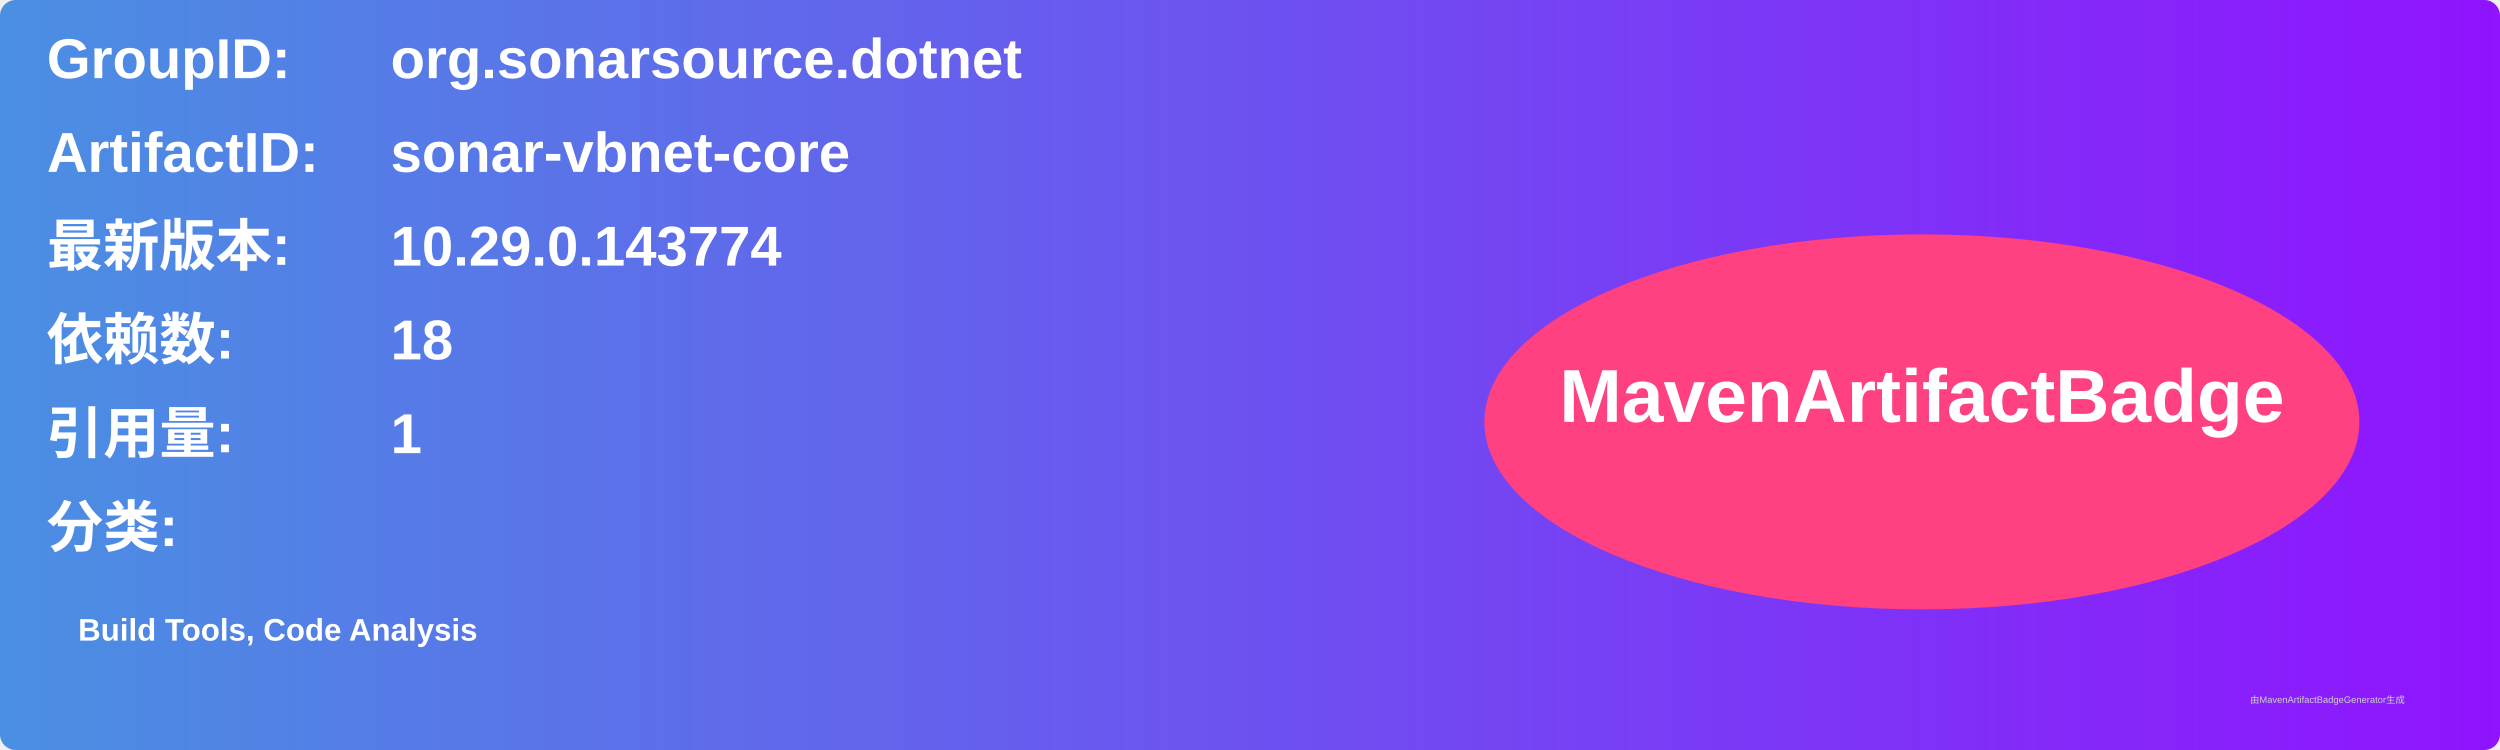
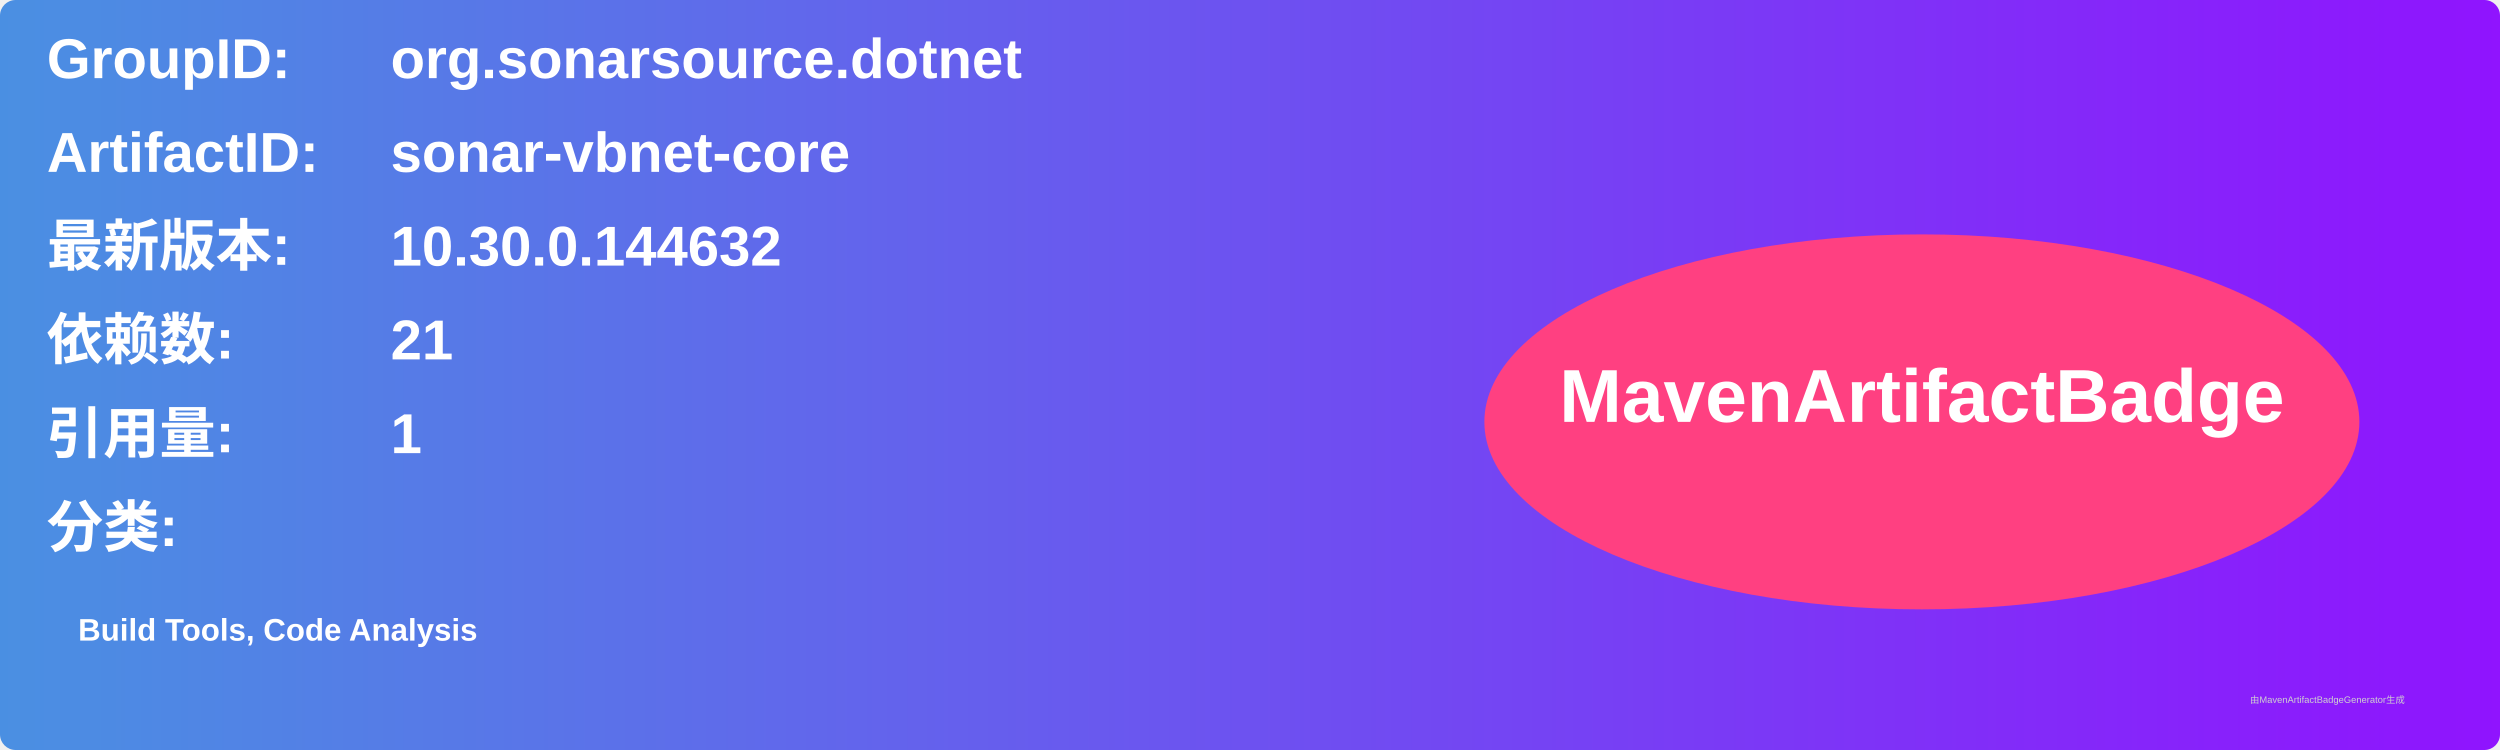
<svg xmlns="http://www.w3.org/2000/svg" width="800" height="240" viewBox="0 0 800 240">
  <linearGradient id="grad" x1="0%" y1="0%" x2="100%" y2="0%">
    <stop offset="0%" stop-color="#4a90e2" />
    <stop offset="100%" stop-color="#9013fe" />
  </linearGradient>
  <rect width="100%" height="100%" rx="5" ry="5" fill="url(#grad)" />
  <g transform="translate(15, 15)">
    <text x="0" y="10" font-family="Arial" font-size="18" fill="white" font-weight="bold" width="260">GroupID:</text>
    <text x="110" y="10" font-family="Arial" font-size="18" fill="white" font-weight="bold" width="460">org.sonarsource.dotnet</text>
    <text x="0" y="40" font-family="Arial" font-size="18" fill="white" font-weight="bold" width="260">ArtifactID:</text>
    <text x="110" y="40" font-family="Arial" font-size="18" fill="white" font-weight="bold" width="460">sonar-vbnet-core</text>
    <text x="0" y="70" font-family="Arial" font-size="18" fill="white" font-weight="bold">最新版本:</text>
    <text x="110" y="70" font-family="Arial" font-size="18" fill="white" font-weight="bold">
-       <tspan font-weight="bold">10.29.0.143774</tspan>
+       <tspan font-weight="bold">10.30.0.144632</tspan>
    </text>
    <text x="0" y="100" font-family="Arial" font-size="18" fill="white" font-weight="bold">依赖数: </text>
    <text x="110" y="100" font-family="Arial" font-size="18" fill="white">
-       <tspan font-weight="bold">18</tspan>
+       <tspan font-weight="bold">21</tspan>
    </text>
    <text x="0" y="130" font-family="Arial" font-size="18" fill="white" font-weight="bold">引用量: </text>
    <text x="110" y="130" font-family="Arial" font-size="18" fill="white">
      <tspan font-weight="bold">1</tspan>
    </text>
    <text x="0" y="160" font-family="Arial" font-size="18" fill="white" font-weight="bold">分类:</text>
    <text x="10" y="190" font-family="Arial" font-size="10" fill="white">
      <tspan font-weight="bold">Build Tools, Code Analysis</tspan>
    </text>
    <ellipse cx="600" cy="120" rx="140" ry="60" fill="#ff4081" />
    <text x="600" y="120" text-anchor="middle" font-family="Arial" font-size="24" fill="white" font-weight="bold">MavenArtifactBadge</text>
  </g>
  <text x="720" y="225" font-family="Arial" font-size="3" fill="#d0d0d0">由MavenArtifactBadgeGenerator生成</text>
</svg>
